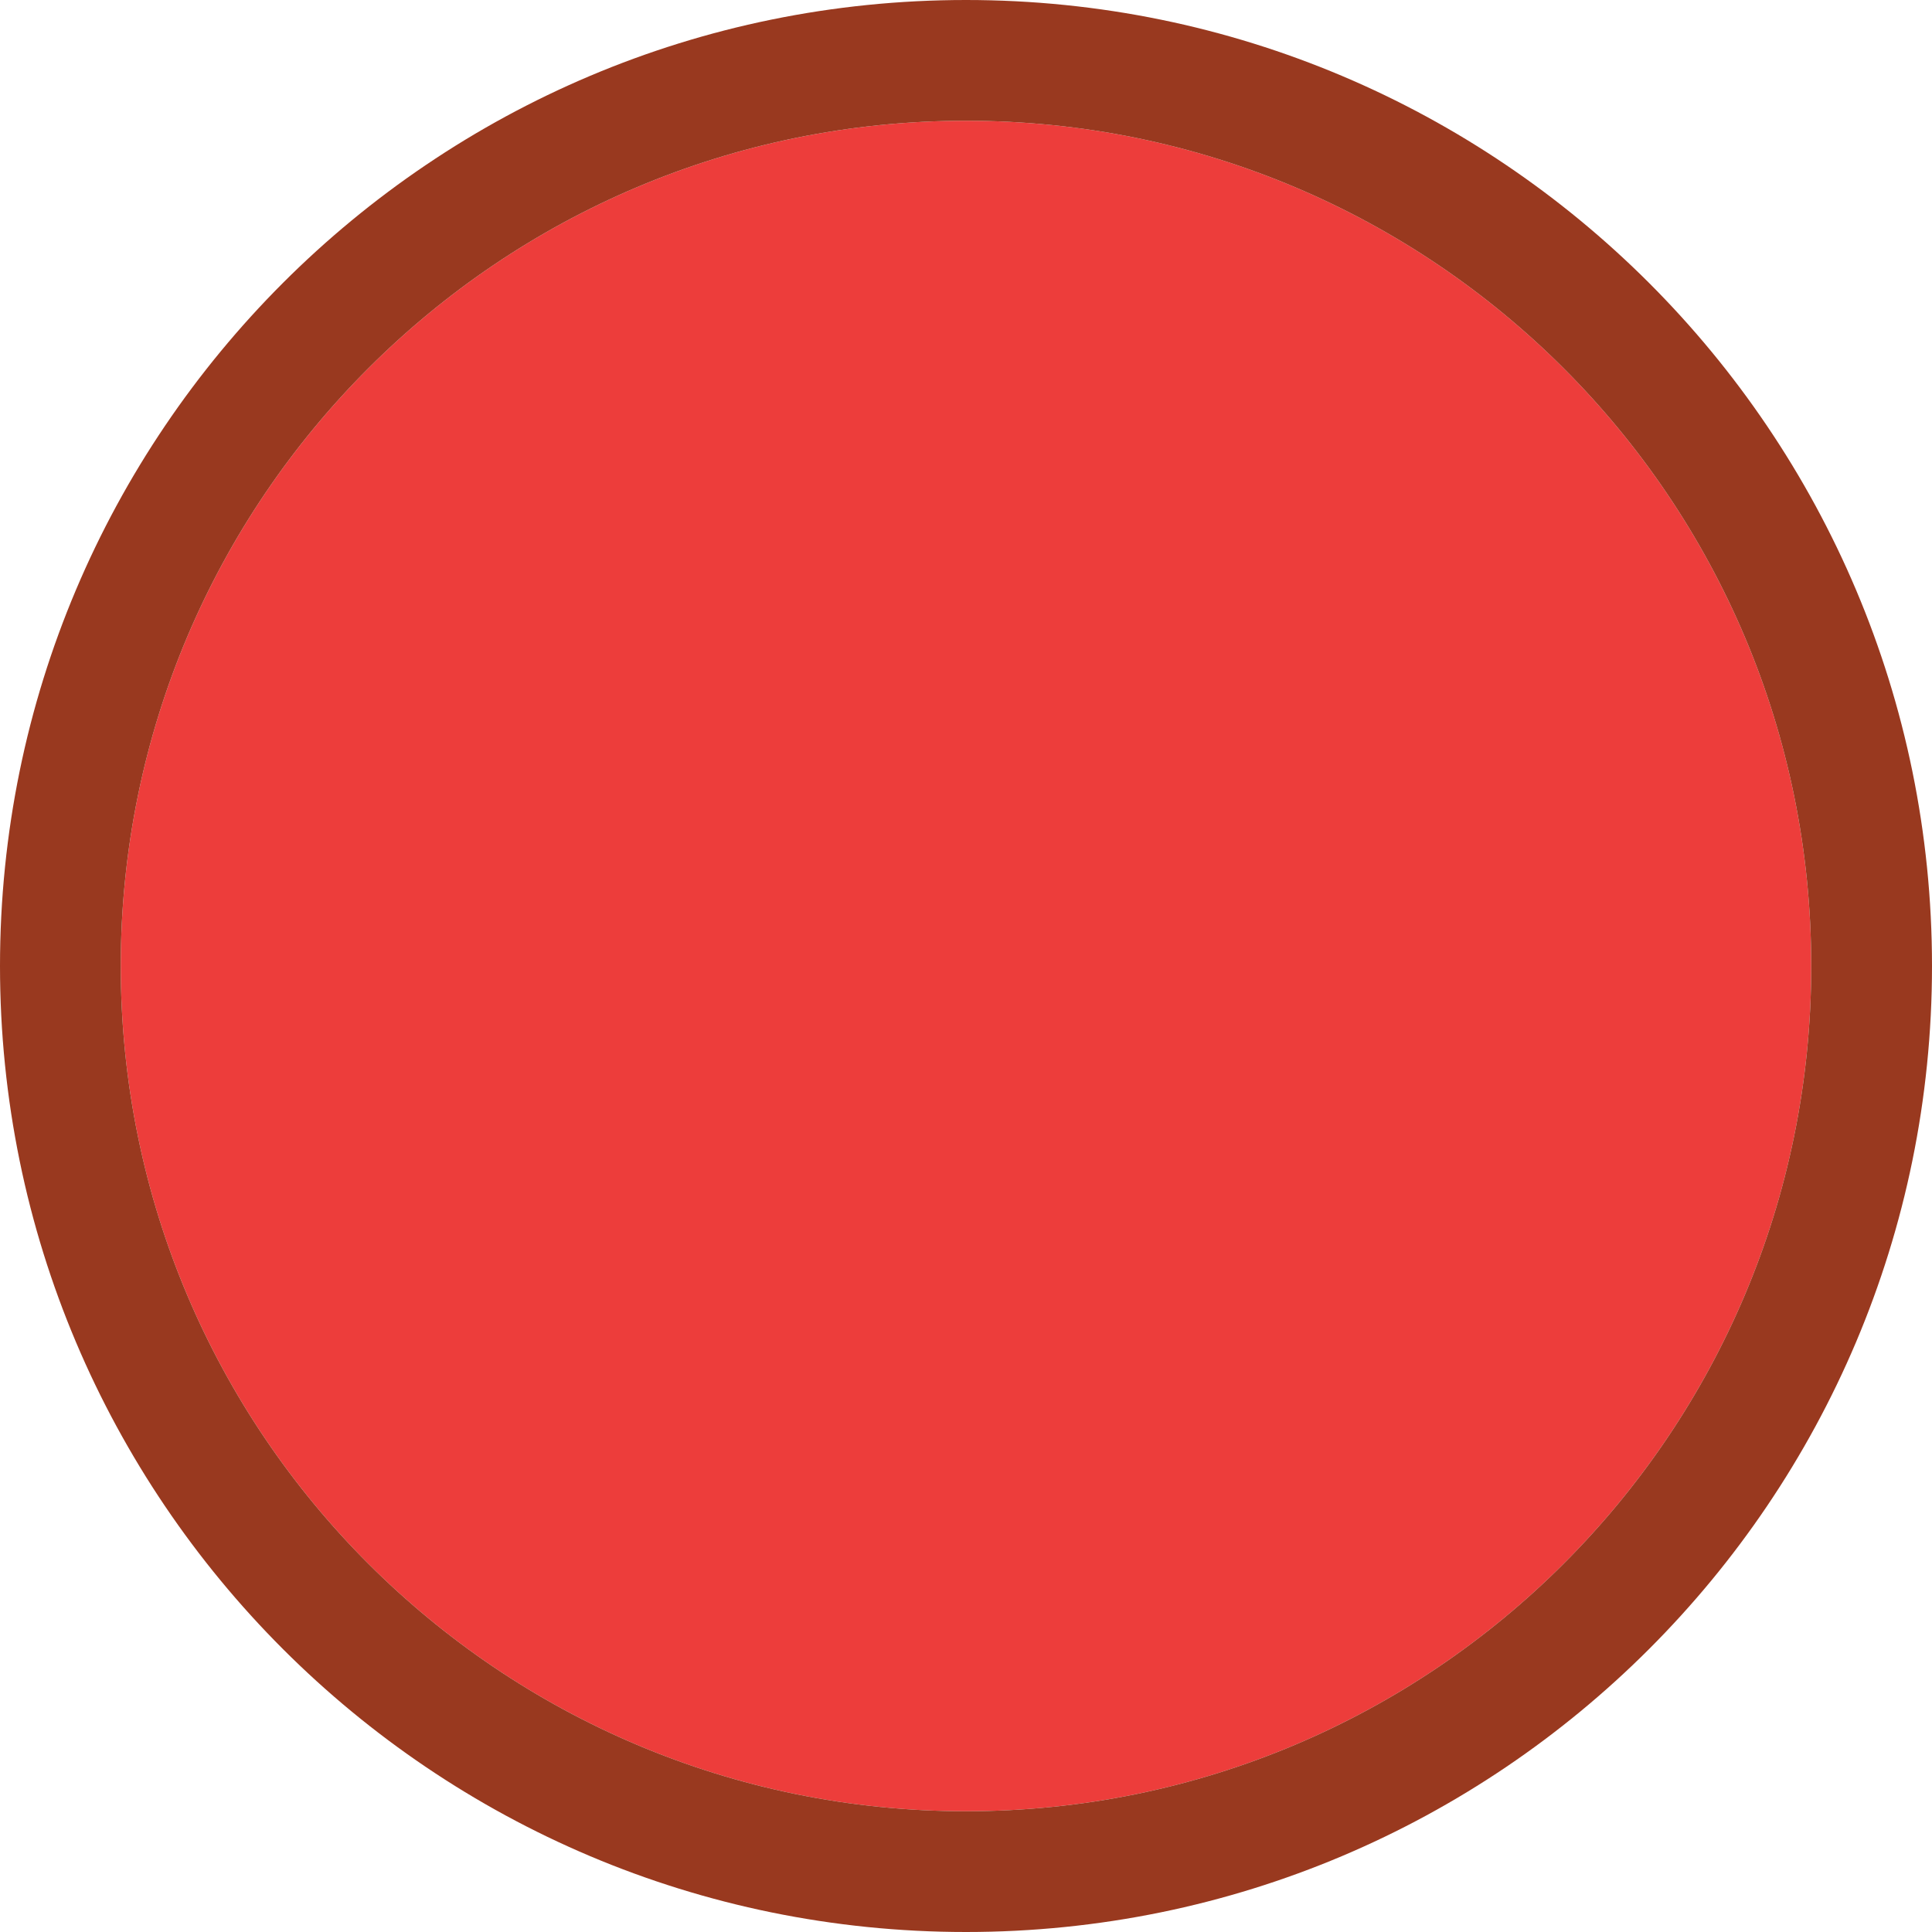
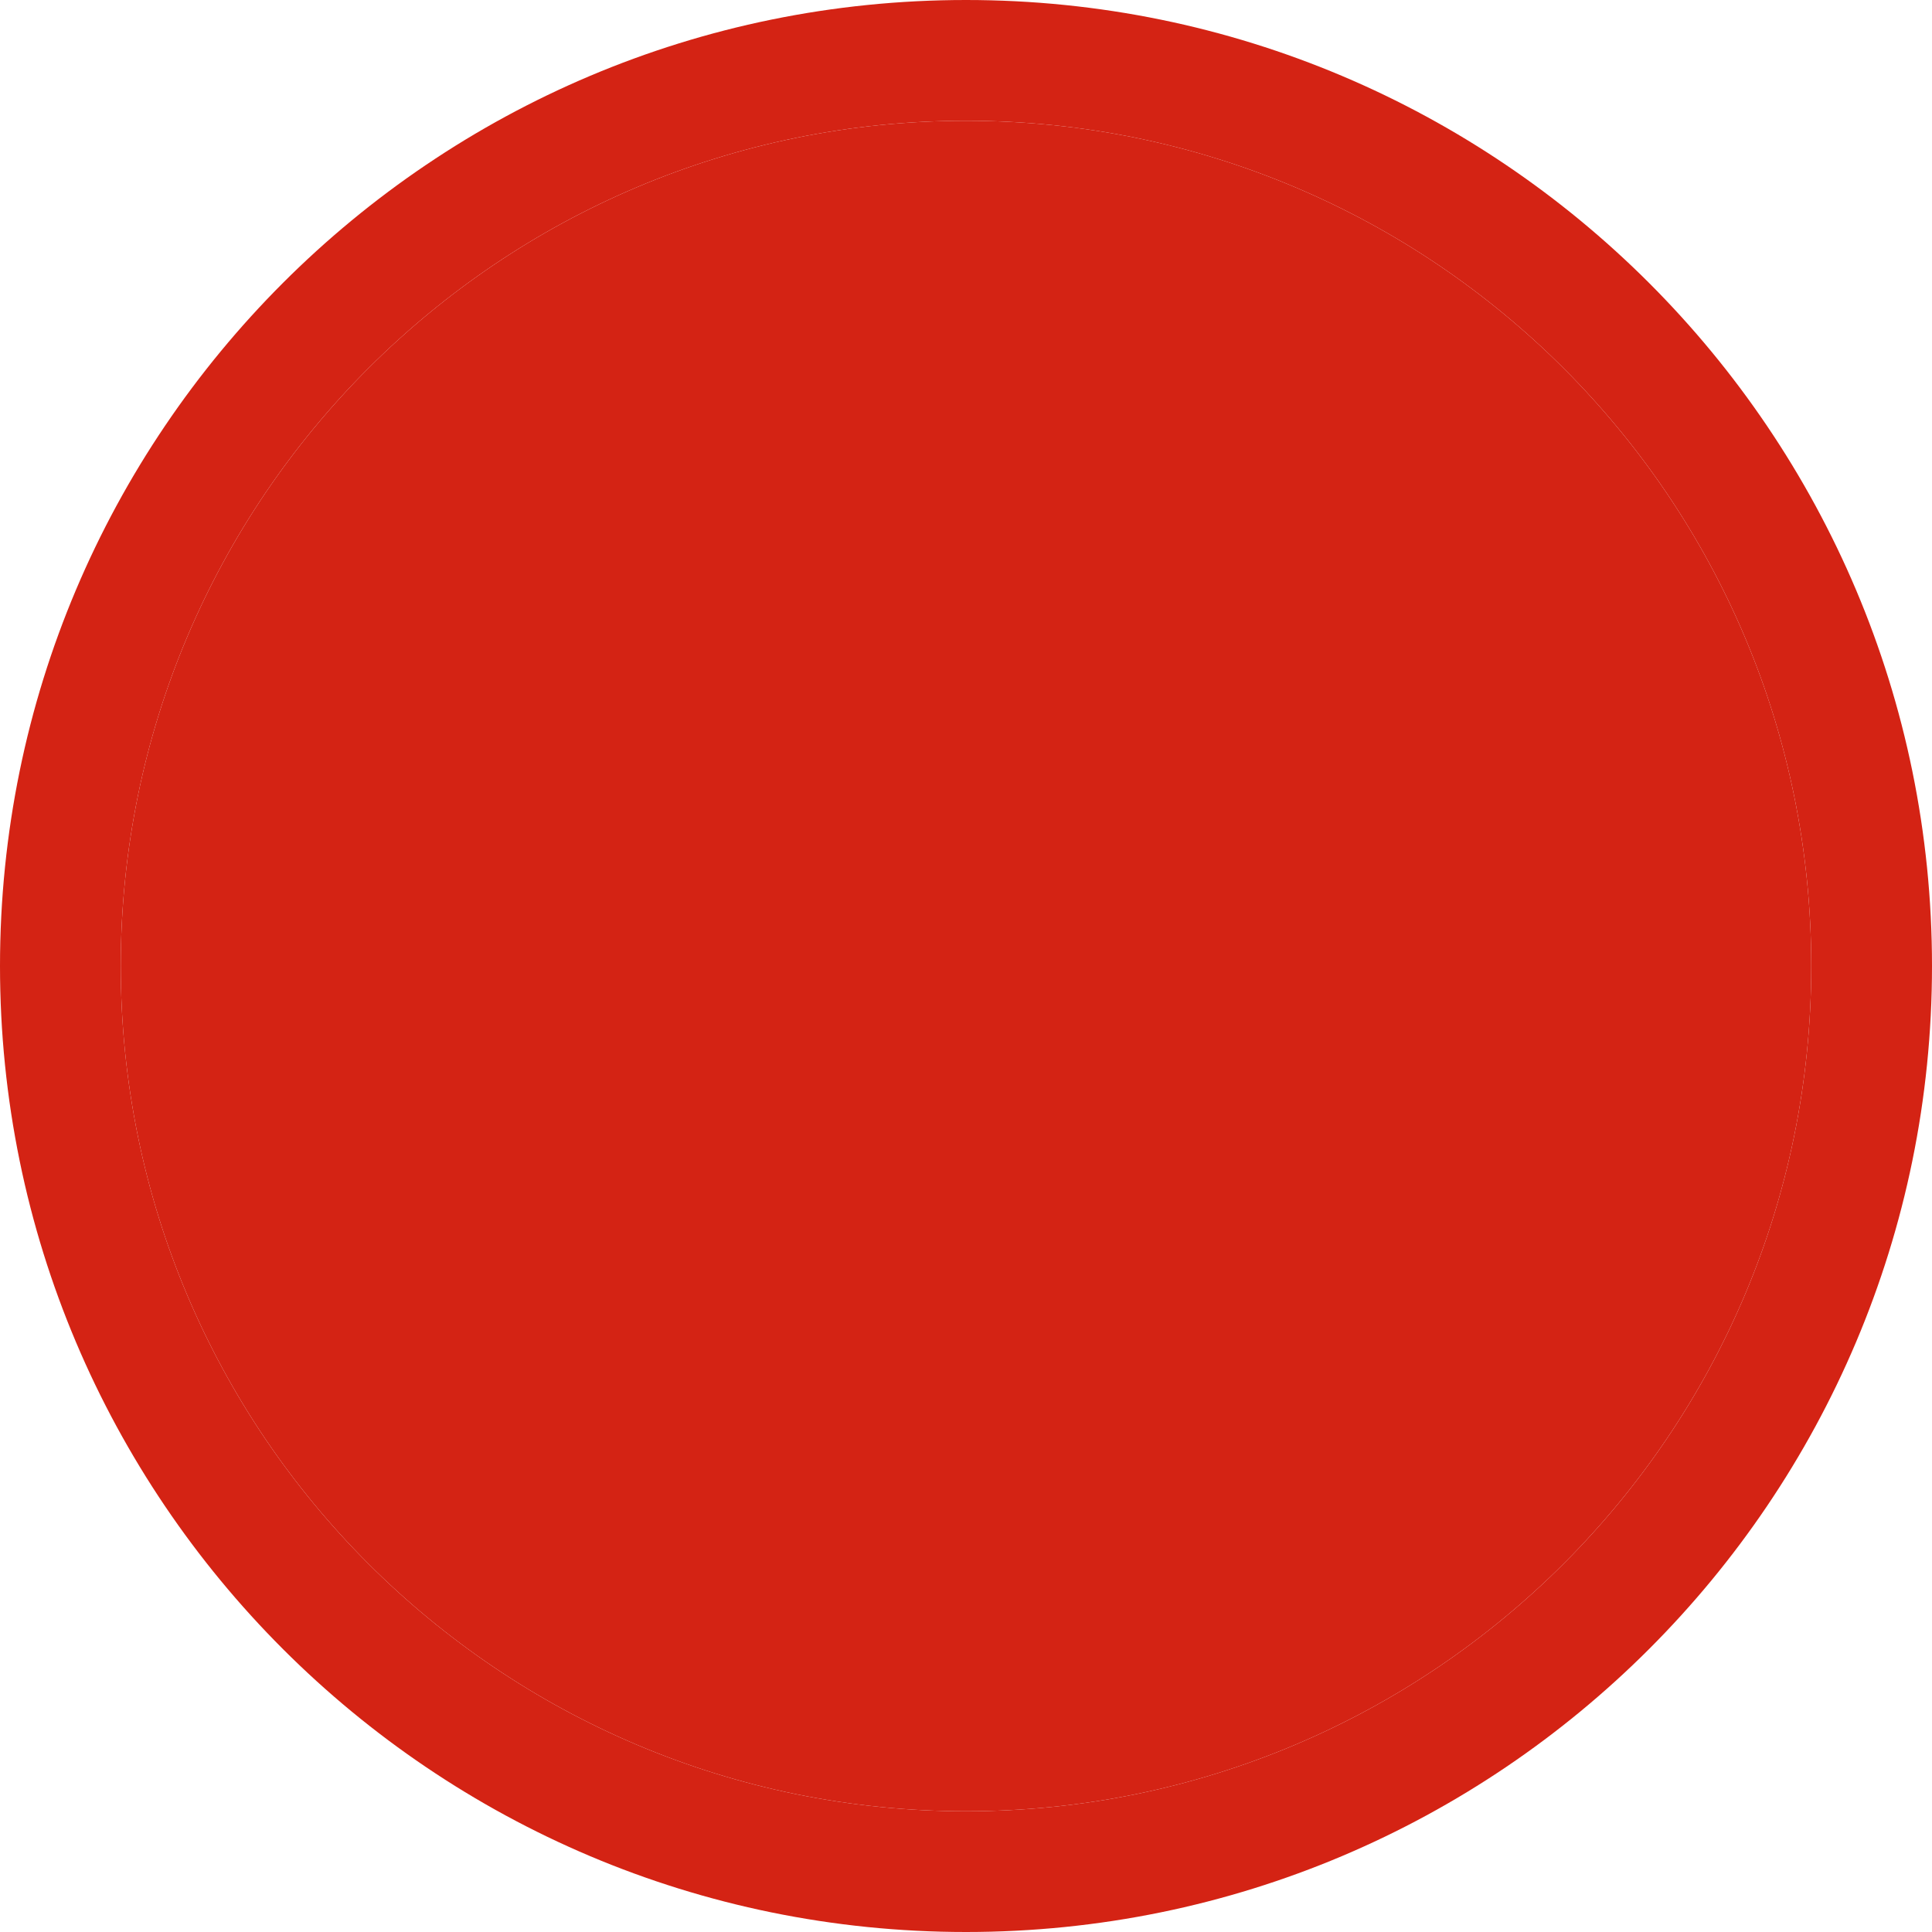
- <svg xmlns="http://www.w3.org/2000/svg" viewBox="0 0 16 16">/&gt;<circle cx="8" cy="8" fill="#ed3d3b" r="7" />
-   <path d="m8 0a8 8 0 0 0 -8 8 8 8 0 0 0 8 8 8 8 0 0 0 8-8 8 8 0 0 0 -8-8zm0 1a7 7 0 0 1 7 7 7 7 0 0 1 -7 7 7 7 0 0 1 -7-7 7 7 0 0 1 7-7z" fill="#99391f" />
+ <svg xmlns="http://www.w3.org/2000/svg" viewBox="0 0 16 16">
+ /&amp;gt;<g fill="#d42314">
+     <circle cx="8" cy="8" r="7" />
+     <path d="m8 0a8 8 0 0 0 -8 8 8 8 0 0 0 8 8 8 8 0 0 0 8-8 8 8 0 0 0 -8-8zm0 1a7 7 0 0 1 7 7 7 7 0 0 1 -7 7 7 7 0 0 1 -7-7 7 7 0 0 1 7-7z" />
+   </g>
</svg>
